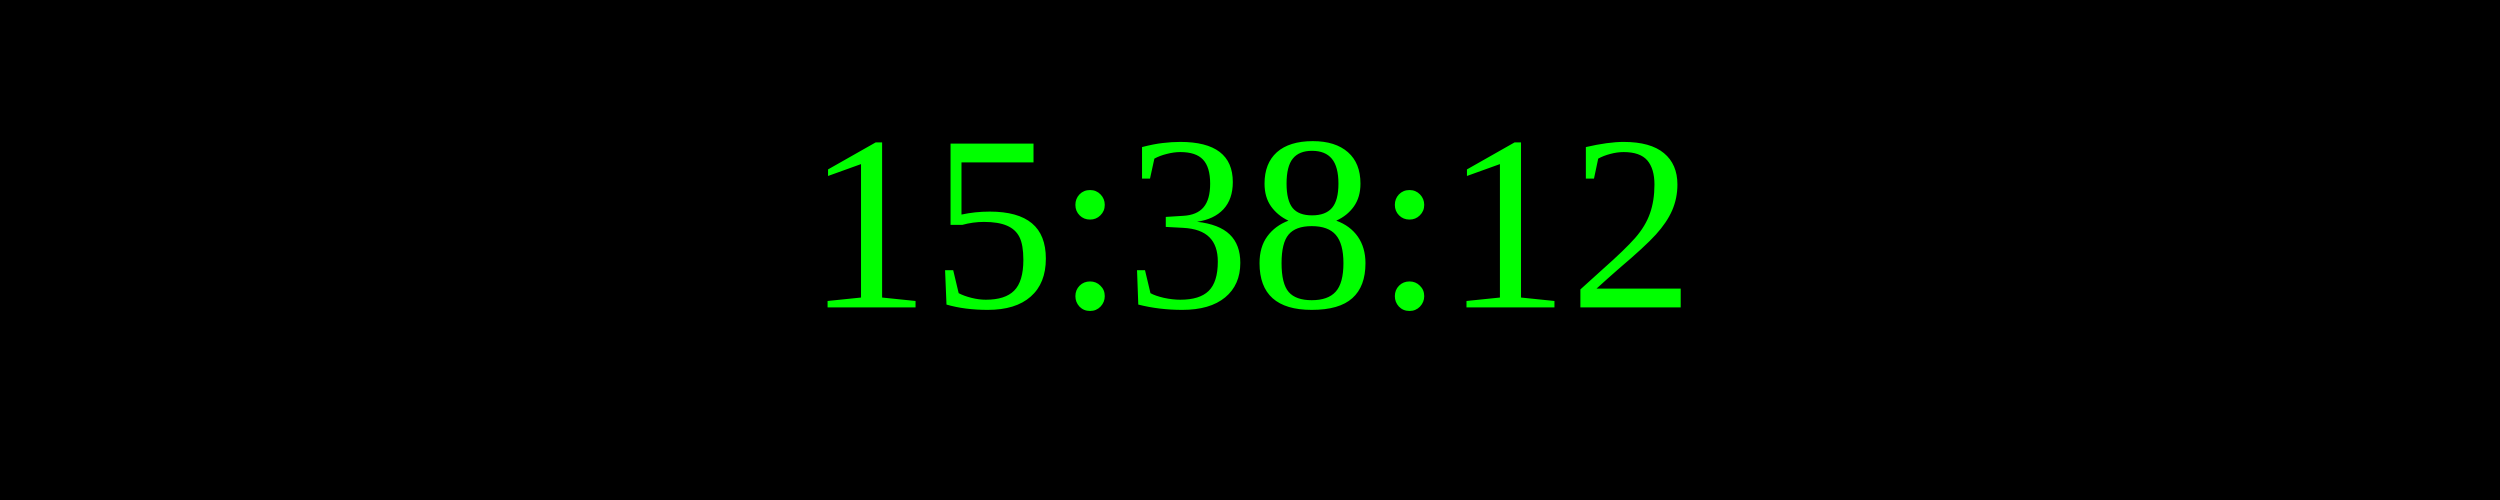
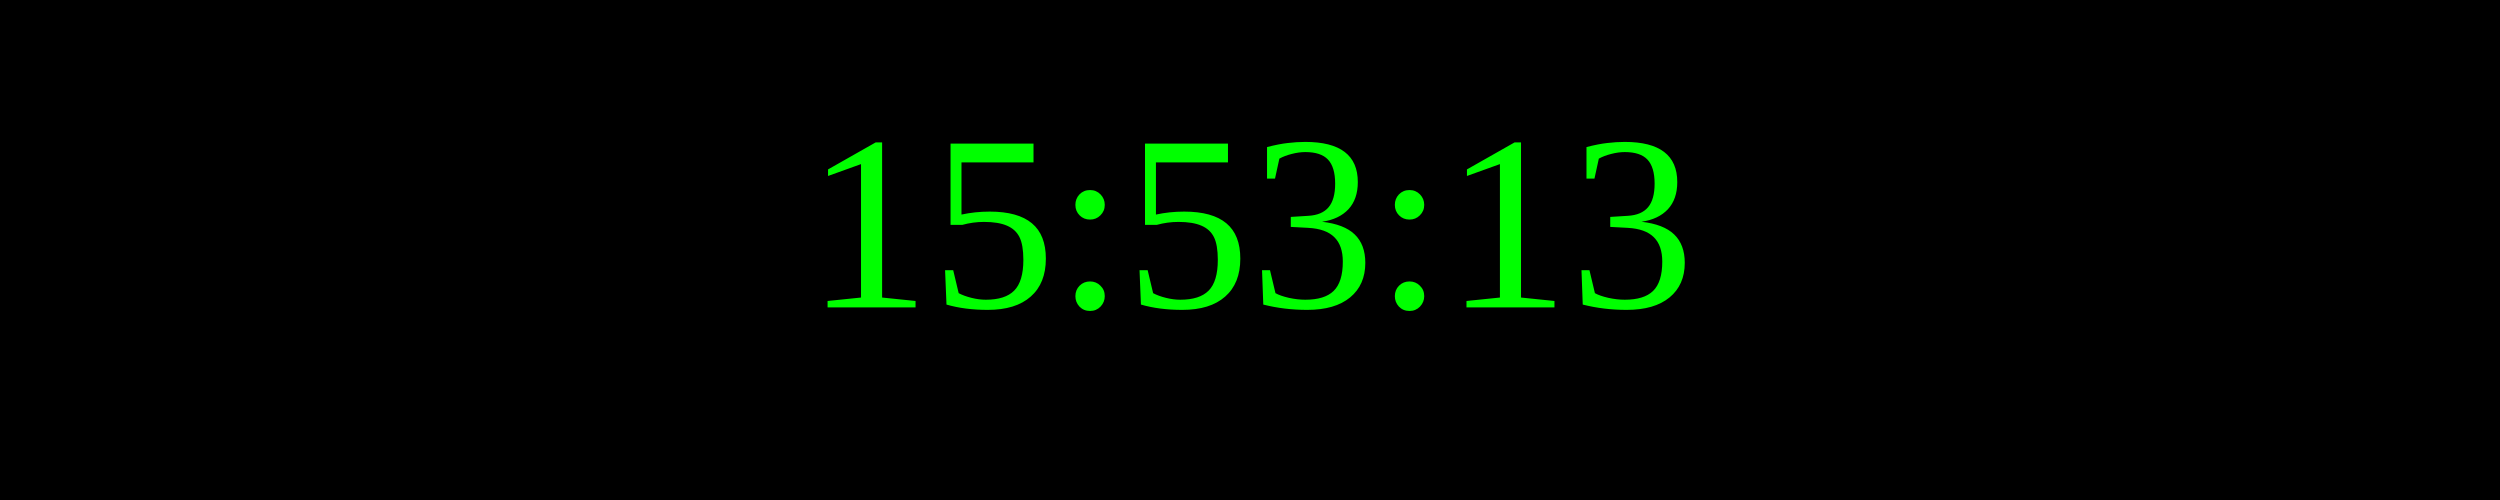
<svg xmlns="http://www.w3.org/2000/svg" width="250" height="50">
  <rect width="100%" height="100%" fill="black" />
  <text x="50%" y="50%" font-size="25" fill="lime" text-anchor="middle" dominant-baseline="middle">
- 15:38:12
+ 15:53:13
</text>
</svg>
